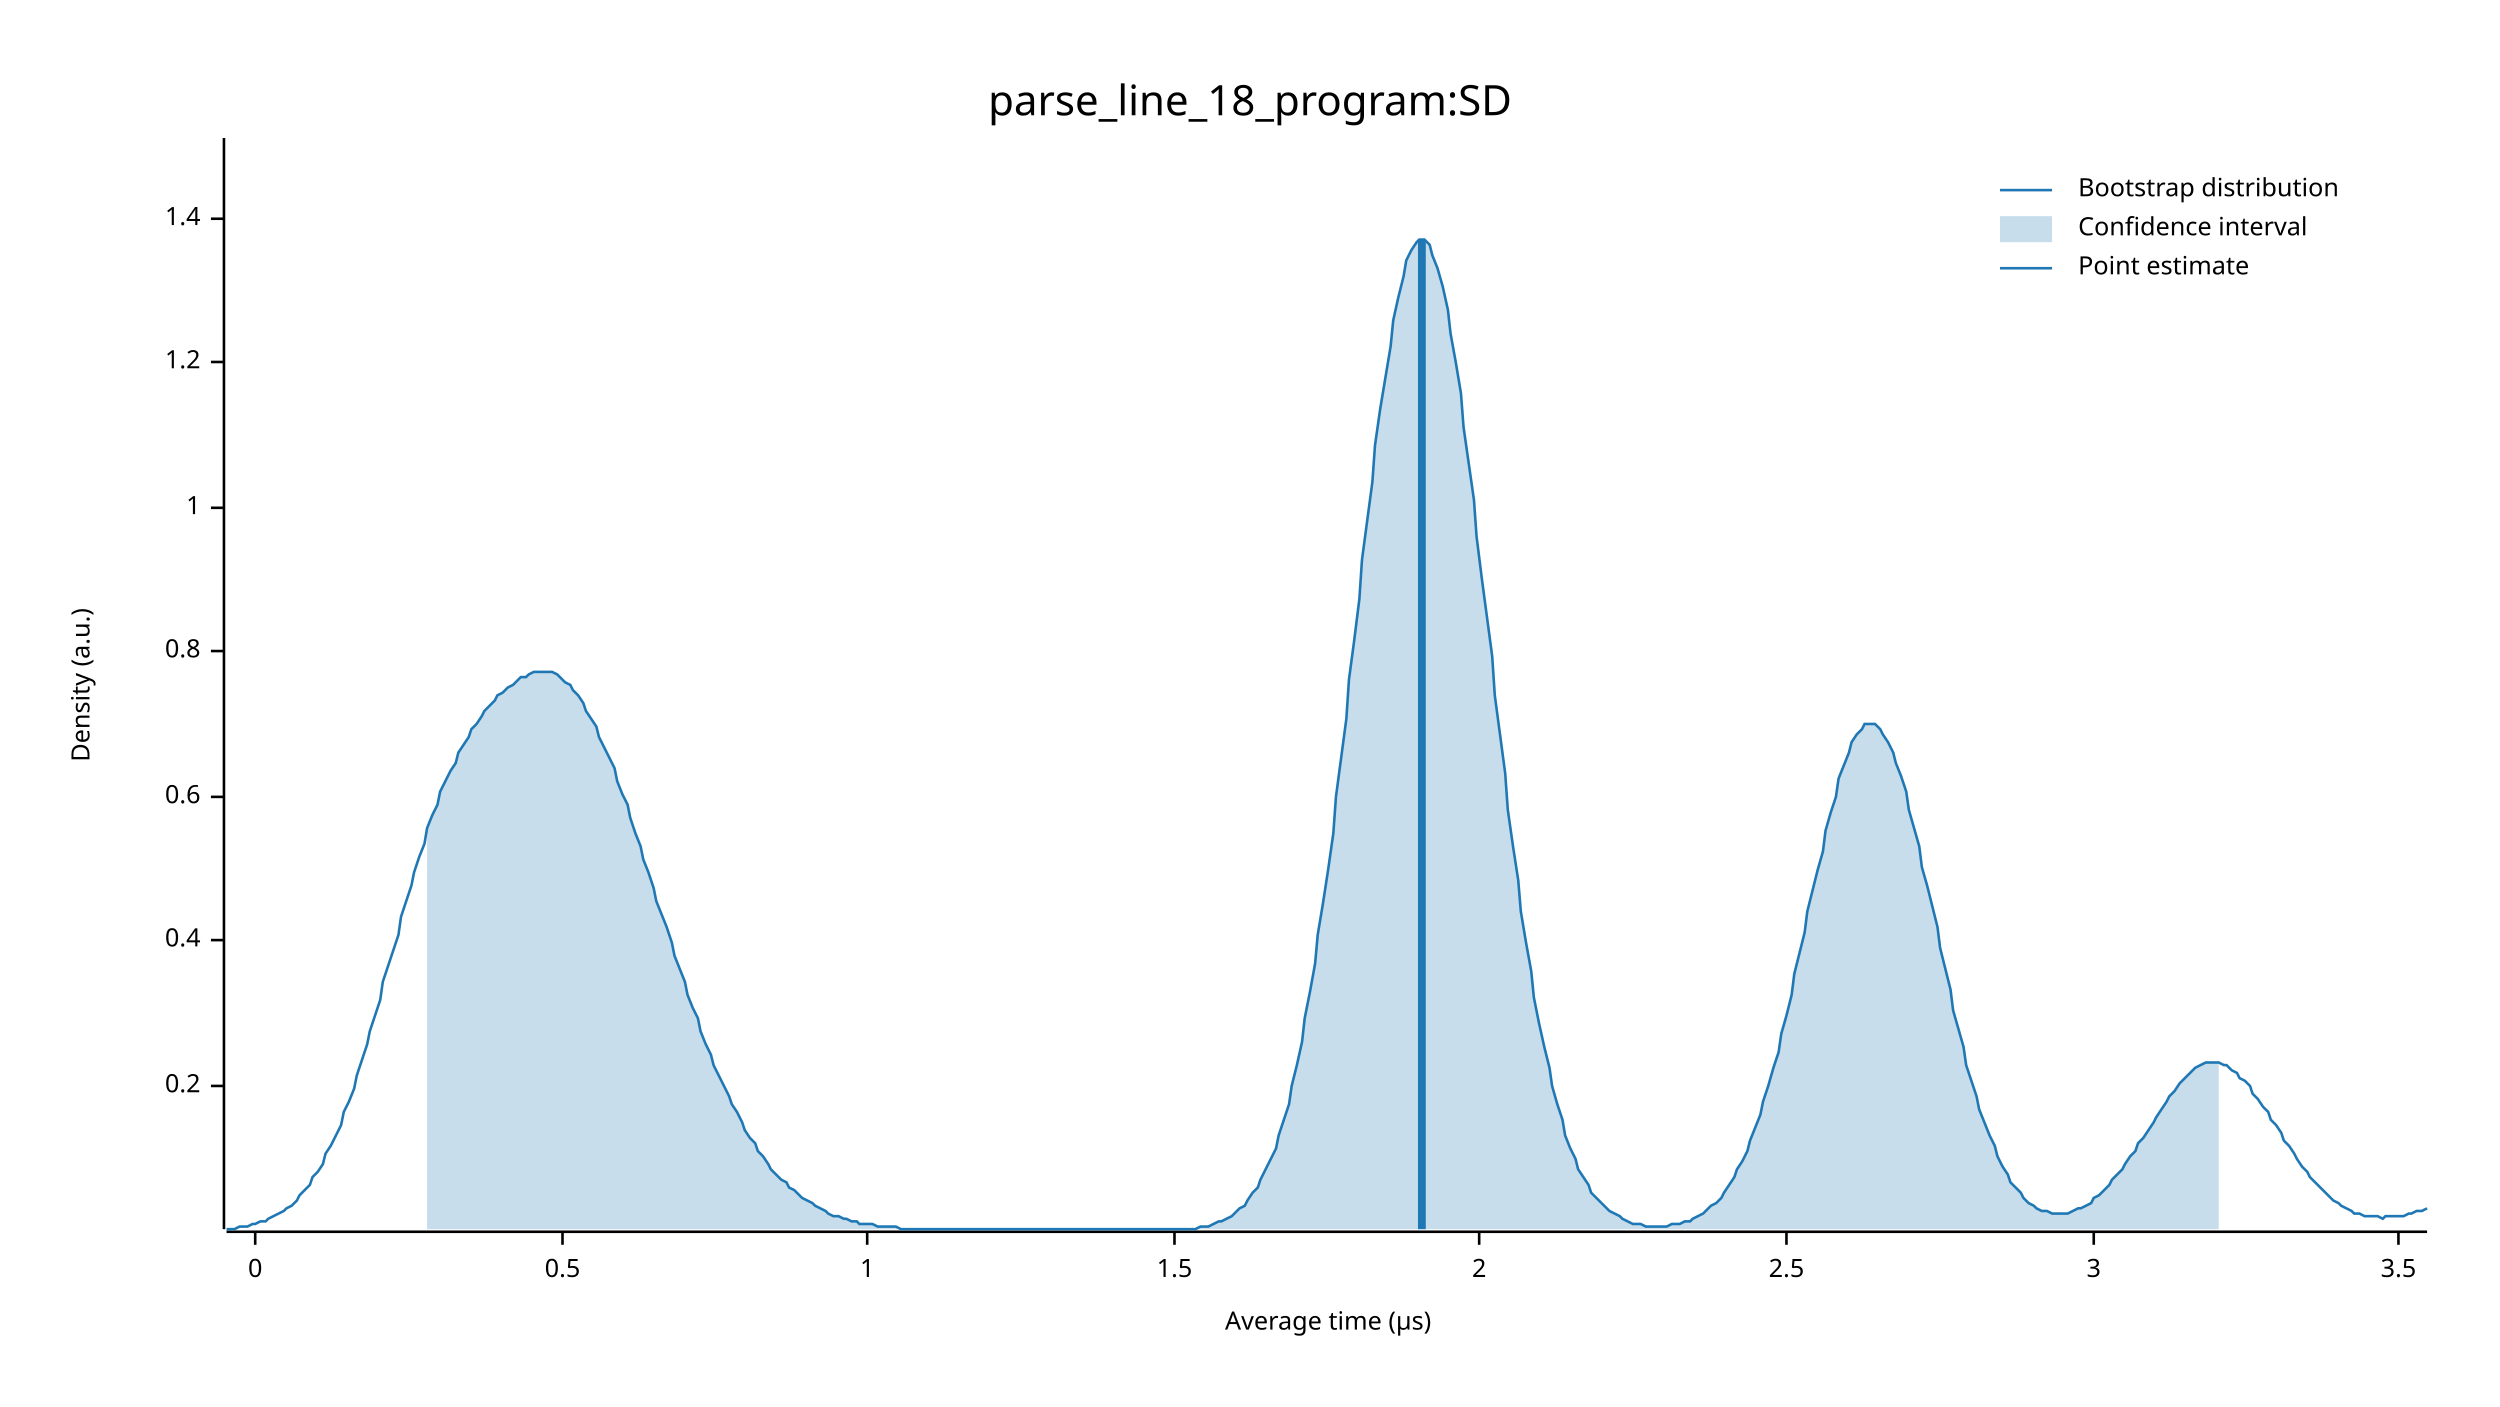
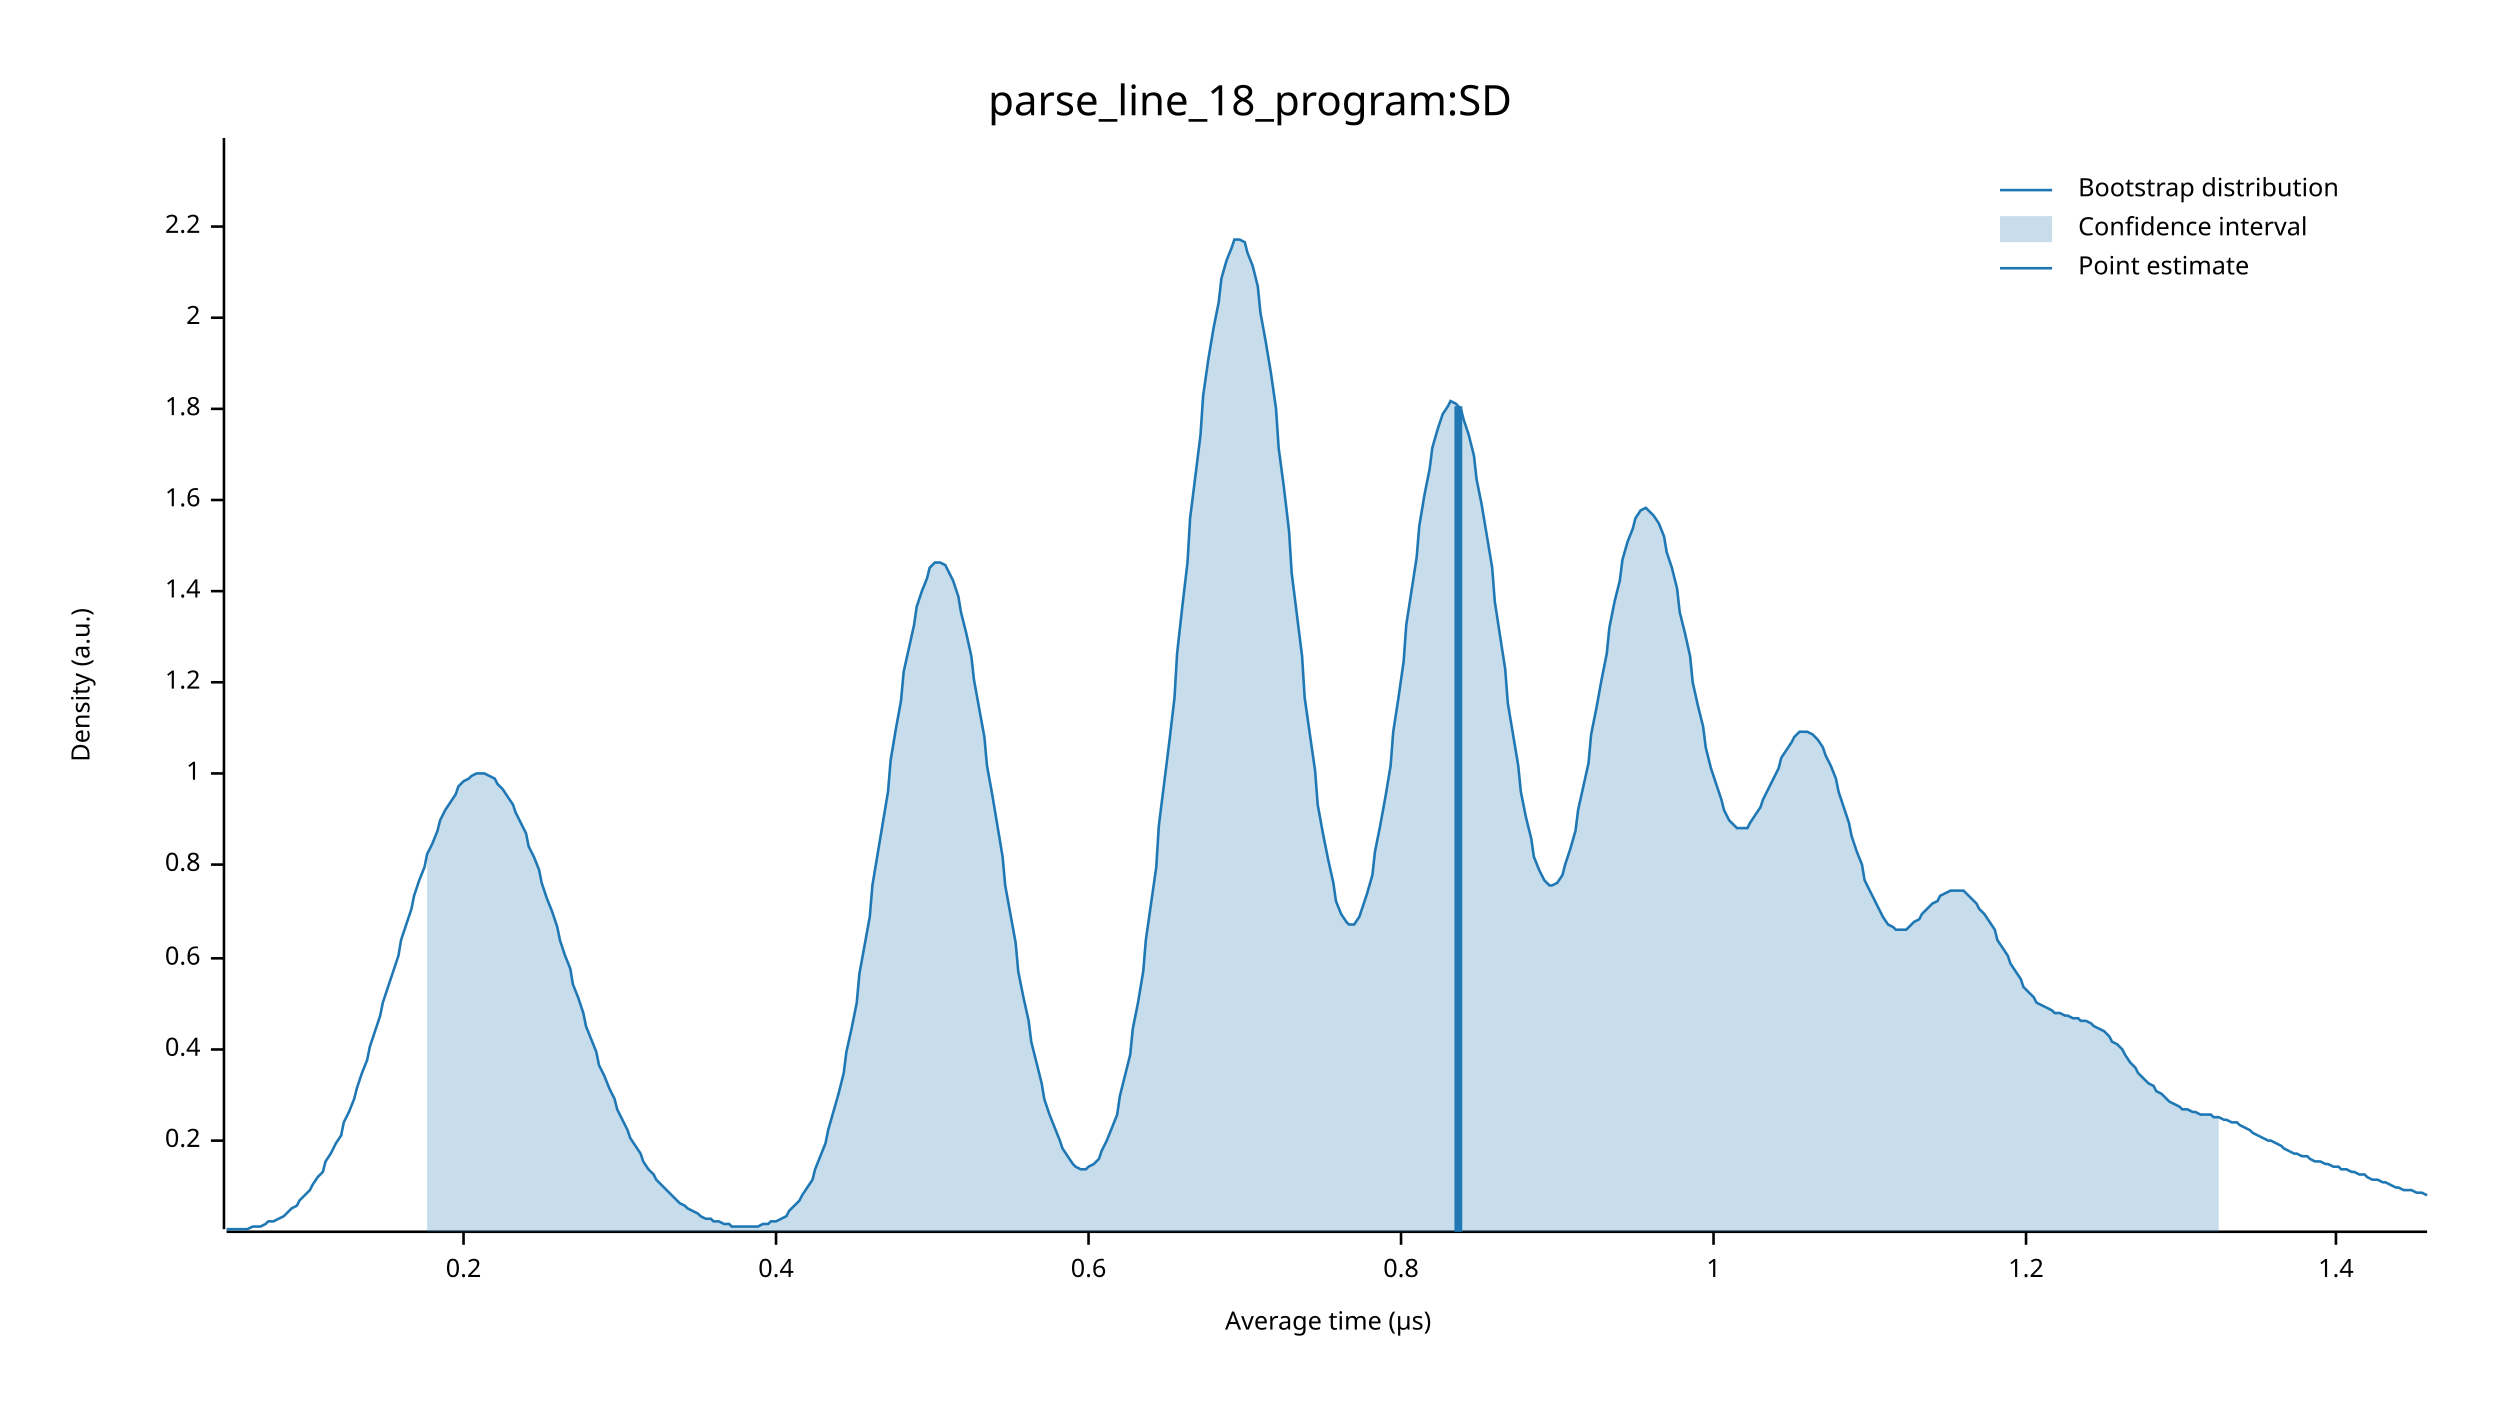
<svg xmlns="http://www.w3.org/2000/svg" width="960" height="540" viewBox="0 0 960 540">
  <text x="480" y="32" dy="0.76em" text-anchor="middle" font-family="sans-serif" font-size="16.129" opacity="1" fill="#000000">
parse_line_18_program:SD
</text>
  <text x="27" y="263" dy="0.76em" text-anchor="middle" font-family="sans-serif" font-size="9.677" opacity="1" fill="#000000" transform="rotate(270, 27, 263)">
Density (a.u.)
</text>
  <text x="510" y="513" dy="-0.5ex" text-anchor="middle" font-family="sans-serif" font-size="9.677" opacity="1" fill="#000000">
Average time (µs)
</text>
  <polyline fill="none" opacity="1" stroke="#000000" stroke-width="1" points="86,53 86,472 " />
-   <text x="77" y="417" dy="0.5ex" text-anchor="end" font-family="sans-serif" font-size="9.677" opacity="1" fill="#000000">
+   <text x="77" y="438" dy="0.5ex" text-anchor="end" font-family="sans-serif" font-size="9.677" opacity="1" fill="#000000">
0.2
</text>
-   <polyline fill="none" opacity="1" stroke="#000000" stroke-width="1" points="81,417 86,417 " />
-   <text x="77" y="361" dy="0.5ex" text-anchor="end" font-family="sans-serif" font-size="9.677" opacity="1" fill="#000000">
+   <polyline fill="none" opacity="1" stroke="#000000" stroke-width="1" points="81,438 86,438 " />
+   <text x="77" y="403" dy="0.5ex" text-anchor="end" font-family="sans-serif" font-size="9.677" opacity="1" fill="#000000">
0.4
</text>
-   <polyline fill="none" opacity="1" stroke="#000000" stroke-width="1" points="81,361 86,361 " />
-   <text x="77" y="306" dy="0.5ex" text-anchor="end" font-family="sans-serif" font-size="9.677" opacity="1" fill="#000000">
+   <polyline fill="none" opacity="1" stroke="#000000" stroke-width="1" points="81,403 86,403 " />
+   <text x="77" y="368" dy="0.5ex" text-anchor="end" font-family="sans-serif" font-size="9.677" opacity="1" fill="#000000">
0.6
</text>
-   <polyline fill="none" opacity="1" stroke="#000000" stroke-width="1" points="81,306 86,306 " />
-   <text x="77" y="250" dy="0.5ex" text-anchor="end" font-family="sans-serif" font-size="9.677" opacity="1" fill="#000000">
+   <polyline fill="none" opacity="1" stroke="#000000" stroke-width="1" points="81,368 86,368 " />
+   <text x="77" y="332" dy="0.5ex" text-anchor="end" font-family="sans-serif" font-size="9.677" opacity="1" fill="#000000">
0.8
</text>
-   <polyline fill="none" opacity="1" stroke="#000000" stroke-width="1" points="81,250 86,250 " />
-   <text x="77" y="195" dy="0.5ex" text-anchor="end" font-family="sans-serif" font-size="9.677" opacity="1" fill="#000000">
+   <polyline fill="none" opacity="1" stroke="#000000" stroke-width="1" points="81,332 86,332 " />
+   <text x="77" y="297" dy="0.5ex" text-anchor="end" font-family="sans-serif" font-size="9.677" opacity="1" fill="#000000">
1
</text>
-   <polyline fill="none" opacity="1" stroke="#000000" stroke-width="1" points="81,195 86,195 " />
-   <text x="77" y="139" dy="0.5ex" text-anchor="end" font-family="sans-serif" font-size="9.677" opacity="1" fill="#000000">
+   <polyline fill="none" opacity="1" stroke="#000000" stroke-width="1" points="81,297 86,297 " />
+   <text x="77" y="262" dy="0.5ex" text-anchor="end" font-family="sans-serif" font-size="9.677" opacity="1" fill="#000000">
1.2
</text>
-   <polyline fill="none" opacity="1" stroke="#000000" stroke-width="1" points="81,139 86,139 " />
-   <text x="77" y="84" dy="0.5ex" text-anchor="end" font-family="sans-serif" font-size="9.677" opacity="1" fill="#000000">
+   <polyline fill="none" opacity="1" stroke="#000000" stroke-width="1" points="81,262 86,262 " />
+   <text x="77" y="227" dy="0.5ex" text-anchor="end" font-family="sans-serif" font-size="9.677" opacity="1" fill="#000000">
1.4
</text>
-   <polyline fill="none" opacity="1" stroke="#000000" stroke-width="1" points="81,84 86,84 " />
+   <polyline fill="none" opacity="1" stroke="#000000" stroke-width="1" points="81,227 86,227 " />
+   <text x="77" y="192" dy="0.5ex" text-anchor="end" font-family="sans-serif" font-size="9.677" opacity="1" fill="#000000">
+ 1.6
+ </text>
+   <polyline fill="none" opacity="1" stroke="#000000" stroke-width="1" points="81,192 86,192 " />
+   <text x="77" y="157" dy="0.5ex" text-anchor="end" font-family="sans-serif" font-size="9.677" opacity="1" fill="#000000">
+ 1.8
+ </text>
+   <polyline fill="none" opacity="1" stroke="#000000" stroke-width="1" points="81,157 86,157 " />
+   <text x="77" y="122" dy="0.5ex" text-anchor="end" font-family="sans-serif" font-size="9.677" opacity="1" fill="#000000">
+ 2
+ </text>
+   <polyline fill="none" opacity="1" stroke="#000000" stroke-width="1" points="81,122 86,122 " />
+   <text x="77" y="87" dy="0.5ex" text-anchor="end" font-family="sans-serif" font-size="9.677" opacity="1" fill="#000000">
+ 2.2
+ </text>
+   <polyline fill="none" opacity="1" stroke="#000000" stroke-width="1" points="81,87 86,87 " />
  <polyline fill="none" opacity="1" stroke="#000000" stroke-width="1" points="87,473 932,473 " />
-   <text x="98" y="483" dy="0.76em" text-anchor="middle" font-family="sans-serif" font-size="9.677" opacity="1" fill="#000000">
- 0
+   <text x="178" y="483" dy="0.76em" text-anchor="middle" font-family="sans-serif" font-size="9.677" opacity="1" fill="#000000">
+ 0.2
</text>
-   <polyline fill="none" opacity="1" stroke="#000000" stroke-width="1" points="98,473 98,478 " />
-   <text x="216" y="483" dy="0.76em" text-anchor="middle" font-family="sans-serif" font-size="9.677" opacity="1" fill="#000000">
- 0.5
+   <polyline fill="none" opacity="1" stroke="#000000" stroke-width="1" points="178,473 178,478 " />
+   <text x="298" y="483" dy="0.76em" text-anchor="middle" font-family="sans-serif" font-size="9.677" opacity="1" fill="#000000">
+ 0.4
</text>
-   <polyline fill="none" opacity="1" stroke="#000000" stroke-width="1" points="216,473 216,478 " />
-   <text x="333" y="483" dy="0.76em" text-anchor="middle" font-family="sans-serif" font-size="9.677" opacity="1" fill="#000000">
+   <polyline fill="none" opacity="1" stroke="#000000" stroke-width="1" points="298,473 298,478 " />
+   <text x="418" y="483" dy="0.76em" text-anchor="middle" font-family="sans-serif" font-size="9.677" opacity="1" fill="#000000">
+ 0.6
+ </text>
+   <polyline fill="none" opacity="1" stroke="#000000" stroke-width="1" points="418,473 418,478 " />
+   <text x="538" y="483" dy="0.76em" text-anchor="middle" font-family="sans-serif" font-size="9.677" opacity="1" fill="#000000">
+ 0.8
+ </text>
+   <polyline fill="none" opacity="1" stroke="#000000" stroke-width="1" points="538,473 538,478 " />
+   <text x="658" y="483" dy="0.76em" text-anchor="middle" font-family="sans-serif" font-size="9.677" opacity="1" fill="#000000">
1
</text>
-   <polyline fill="none" opacity="1" stroke="#000000" stroke-width="1" points="333,473 333,478 " />
-   <text x="451" y="483" dy="0.76em" text-anchor="middle" font-family="sans-serif" font-size="9.677" opacity="1" fill="#000000">
- 1.5
+   <polyline fill="none" opacity="1" stroke="#000000" stroke-width="1" points="658,473 658,478 " />
+   <text x="778" y="483" dy="0.76em" text-anchor="middle" font-family="sans-serif" font-size="9.677" opacity="1" fill="#000000">
+ 1.2
</text>
-   <polyline fill="none" opacity="1" stroke="#000000" stroke-width="1" points="451,473 451,478 " />
-   <text x="568" y="483" dy="0.76em" text-anchor="middle" font-family="sans-serif" font-size="9.677" opacity="1" fill="#000000">
- 2
+   <polyline fill="none" opacity="1" stroke="#000000" stroke-width="1" points="778,473 778,478 " />
+   <text x="897" y="483" dy="0.76em" text-anchor="middle" font-family="sans-serif" font-size="9.677" opacity="1" fill="#000000">
+ 1.4
</text>
-   <polyline fill="none" opacity="1" stroke="#000000" stroke-width="1" points="568,473 568,478 " />
-   <text x="686" y="483" dy="0.76em" text-anchor="middle" font-family="sans-serif" font-size="9.677" opacity="1" fill="#000000">
- 2.5
- </text>
-   <polyline fill="none" opacity="1" stroke="#000000" stroke-width="1" points="686,473 686,478 " />
-   <text x="804" y="483" dy="0.76em" text-anchor="middle" font-family="sans-serif" font-size="9.677" opacity="1" fill="#000000">
- 3
- </text>
-   <polyline fill="none" opacity="1" stroke="#000000" stroke-width="1" points="804,473 804,478 " />
-   <text x="921" y="483" dy="0.76em" text-anchor="middle" font-family="sans-serif" font-size="9.677" opacity="1" fill="#000000">
- 3.5
- </text>
-   <polyline fill="none" opacity="1" stroke="#000000" stroke-width="1" points="921,473 921,478 " />
-   <polyline fill="none" opacity="1" stroke="#1F78B4" stroke-width="1" points="87,472 88,472 90,472 92,471 93,471 95,471 97,470 98,470 100,469 102,469 103,468 105,467 107,466 109,465 110,464 112,463 114,461 115,459 117,457 119,455 120,452 122,450 124,447 125,443 127,440 129,436 131,432 132,427 134,423 136,418 137,413 139,407 141,401 142,396 144,390 146,384 147,377 149,371 151,365 153,359 154,352 156,346 158,340 159,335 161,329 163,324 164,318 166,313 168,309 169,304 171,300 173,296 175,293 176,289 178,286 180,283 181,280 183,278 185,275 186,273 188,271 190,269 191,267 193,266 195,264 197,263 198,262 200,260 202,260 203,259 205,258 207,258 208,258 210,258 212,258 214,259 215,260 217,262 219,263 220,265 222,267 224,270 225,273 227,276 229,279 230,283 232,287 234,291 236,295 237,300 239,305 241,309 242,314 244,320 246,325 247,330 249,335 251,341 252,346 254,351 256,356 258,362 259,367 261,372 263,377 264,382 266,387 268,391 269,396 271,401 273,405 274,409 276,413 278,417 280,421 281,424 283,427 285,431 286,434 288,437 290,439 291,442 293,444 295,447 296,449 298,451 300,453 302,454 303,456 305,457 307,459 308,460 310,461 312,462 313,463 315,464 317,465 318,466 320,467 322,467 324,468 325,468 327,469 329,469 330,470 332,470 334,470 335,470 337,471 339,471 341,471 342,471 344,471 346,472 347,472 349,472 351,472 352,472 354,472 356,472 357,472 359,472 361,472 363,472 364,472 366,472 368,472 369,472 371,472 373,472 374,472 376,472 378,472 379,472 381,472 383,472 385,472 386,472 388,472 390,472 391,472 393,472 395,472 396,472 398,472 400,472 401,472 403,472 405,472 407,472 408,472 410,472 412,472 413,472 415,472 417,472 418,472 420,472 422,472 423,472 425,472 427,472 429,472 430,472 432,472 434,472 435,472 437,472 439,472 440,472 442,472 444,472 445,472 447,472 449,472 451,472 452,472 454,472 456,472 457,472 459,472 461,471 462,471 464,471 466,470 468,469 469,469 471,468 473,467 474,466 476,464 478,463 479,461 481,458 483,456 484,453 486,449 488,445 490,441 491,436 493,430 495,424 496,417 498,409 500,400 501,391 503,381 505,370 506,359 508,347 510,334 512,320 513,306 515,291 517,276 518,261 520,246 522,230 523,215 525,200 527,185 528,171 530,157 532,145 534,133 535,123 537,114 539,106 540,100 542,96 544,93 545,92 547,92 549,94 550,98 552,103 554,110 556,119 557,128 559,139 561,151 562,164 564,178 566,192 567,206 569,222 571,237 573,252 574,267 576,282 578,297 579,311 581,325 583,338 584,350 586,362 588,373 589,383 591,393 593,402 595,410 596,417 598,424 600,430 601,436 603,441 605,445 606,449 608,452 610,455 611,458 613,460 615,462 617,464 618,465 620,466 622,467 623,468 625,469 627,470 628,470 630,470 632,471 633,471 635,471 637,471 639,471 640,471 642,470 644,470 645,470 647,469 649,469 650,468 652,467 654,466 655,465 657,463 659,462 661,460 662,458 664,455 666,452 667,449 669,446 671,442 672,438 674,433 676,428 677,423 679,417 681,410 683,404 684,397 686,390 688,382 689,374 691,366 693,358 694,350 696,342 698,334 700,327 701,319 703,312 705,306 706,299 708,294 710,289 711,285 713,282 715,280 716,278 718,278 720,278 722,280 723,282 725,285 727,289 728,293 730,298 732,304 733,311 735,318 737,325 738,333 740,340 742,348 744,356 745,364 747,372 749,380 750,388 752,395 754,402 755,409 757,415 759,421 760,426 762,431 764,436 766,440 767,444 769,448 771,451 772,454 774,456 776,458 777,460 779,462 781,463 782,464 784,465 786,465 788,466 789,466 791,466 793,466 794,466 796,465 798,464 799,464 801,463 803,462 804,460 806,459 808,457 810,455 811,453 813,451 815,449 816,447 818,444 820,442 821,439 823,437 825,434 827,431 828,429 830,426 832,423 833,421 835,419 837,416 838,415 840,413 842,411 843,410 845,409 847,408 849,408 850,408 852,408 854,409 855,409 857,411 859,412 860,414 862,415 864,417 865,420 867,422 869,425 871,427 872,430 874,432 876,435 877,438 879,440 881,443 882,445 884,448 886,450 887,452 889,454 891,456 893,458 894,459 896,461 898,462 899,463 901,464 903,465 904,466 906,466 908,467 909,467 911,467 913,467 915,468 916,467 918,467 920,467 921,467 923,467 925,466 926,466 928,465 930,465 932,464 " />
-   <polygon opacity="0.25" fill="#1F78B4" points="164,318 166,313 168,309 169,304 171,300 173,296 175,293 176,289 178,286 180,283 181,280 183,278 185,275 186,273 188,271 190,269 191,267 193,266 195,264 197,263 198,262 200,260 202,260 203,259 205,258 207,258 208,258 210,258 212,258 214,259 215,260 217,262 219,263 220,265 222,267 224,270 225,273 227,276 229,279 230,283 232,287 234,291 236,295 237,300 239,305 241,309 242,314 244,320 246,325 247,330 249,335 251,341 252,346 254,351 256,356 258,362 259,367 261,372 263,377 264,382 266,387 268,391 269,396 271,401 273,405 274,409 276,413 278,417 280,421 281,424 283,427 285,431 286,434 288,437 290,439 291,442 293,444 295,447 296,449 298,451 300,453 302,454 303,456 305,457 307,459 308,460 310,461 312,462 313,463 315,464 317,465 318,466 320,467 322,467 324,468 325,468 327,469 329,469 330,470 332,470 334,470 335,470 337,471 339,471 341,471 342,471 344,471 346,472 347,472 349,472 351,472 352,472 354,472 356,472 357,472 359,472 361,472 363,472 364,472 366,472 368,472 369,472 371,472 373,472 374,472 376,472 378,472 379,472 381,472 383,472 385,472 386,472 388,472 390,472 391,472 393,472 395,472 396,472 398,472 400,472 401,472 403,472 405,472 407,472 408,472 410,472 412,472 413,472 415,472 417,472 418,472 420,472 422,472 423,472 425,472 427,472 429,472 430,472 432,472 434,472 435,472 437,472 439,472 440,472 442,472 444,472 445,472 447,472 449,472 451,472 452,472 454,472 456,472 457,472 459,472 461,471 462,471 464,471 466,470 468,469 469,469 471,468 473,467 474,466 476,464 478,463 479,461 481,458 483,456 484,453 486,449 488,445 490,441 491,436 493,430 495,424 496,417 498,409 500,400 501,391 503,381 505,370 506,359 508,347 510,334 512,320 513,306 515,291 517,276 518,261 520,246 522,230 523,215 525,200 527,185 528,171 530,157 532,145 534,133 535,123 537,114 539,106 540,100 542,96 544,93 545,92 547,92 549,94 550,98 552,103 554,110 556,119 557,128 559,139 561,151 562,164 564,178 566,192 567,206 569,222 571,237 573,252 574,267 576,282 578,297 579,311 581,325 583,338 584,350 586,362 588,373 589,383 591,393 593,402 595,410 596,417 598,424 600,430 601,436 603,441 605,445 606,449 608,452 610,455 611,458 613,460 615,462 617,464 618,465 620,466 622,467 623,468 625,469 627,470 628,470 630,470 632,471 633,471 635,471 637,471 639,471 640,471 642,470 644,470 645,470 647,469 649,469 650,468 652,467 654,466 655,465 657,463 659,462 661,460 662,458 664,455 666,452 667,449 669,446 671,442 672,438 674,433 676,428 677,423 679,417 681,410 683,404 684,397 686,390 688,382 689,374 691,366 693,358 694,350 696,342 698,334 700,327 701,319 703,312 705,306 706,299 708,294 710,289 711,285 713,282 715,280 716,278 718,278 720,278 722,280 723,282 725,285 727,289 728,293 730,298 732,304 733,311 735,318 737,325 738,333 740,340 742,348 744,356 745,364 747,372 749,380 750,388 752,395 754,402 755,409 757,415 759,421 760,426 762,431 764,436 766,440 767,444 769,448 771,451 772,454 774,456 776,458 777,460 779,462 781,463 782,464 784,465 786,465 788,466 789,466 791,466 793,466 794,466 796,465 798,464 799,464 801,463 803,462 804,460 806,459 808,457 810,455 811,453 813,451 815,449 816,447 818,444 820,442 821,439 823,437 825,434 827,431 828,429 830,426 832,423 833,421 835,419 837,416 838,415 840,413 842,411 843,410 845,409 847,408 849,408 850,408 852,408 852,472 164,472 " />
-   <polyline fill="none" opacity="1" stroke="#1F78B4" stroke-width="3" points="546,472 546,92 " />
+   <polyline fill="none" opacity="1" stroke="#000000" stroke-width="1" points="897,473 897,478 " />
+   <polyline fill="none" opacity="1" stroke="#1F78B4" stroke-width="1" points="87,472 88,472 90,472 92,472 93,472 95,472 97,471 98,471 100,471 102,470 103,469 105,469 107,468 109,467 110,466 112,464 114,463 115,461 117,459 119,457 120,455 122,452 124,450 125,446 127,443 129,439 131,436 132,431 134,427 136,422 137,418 139,412 141,407 142,402 144,396 146,390 147,385 149,379 151,373 153,367 154,361 156,355 158,349 159,344 161,338 163,333 164,328 166,324 168,319 169,315 171,311 173,308 175,305 176,302 178,300 180,299 181,298 183,297 185,297 186,297 188,298 190,299 191,301 193,303 195,306 197,309 198,312 200,316 202,320 203,325 205,329 207,334 208,339 210,345 212,350 214,356 215,361 217,367 219,372 220,378 222,383 224,389 225,394 227,399 229,404 230,409 232,413 234,418 236,422 237,426 239,430 241,434 242,437 244,440 246,443 247,446 249,449 251,451 252,453 254,455 256,457 258,459 259,460 261,462 263,463 264,464 266,465 268,466 269,467 271,468 273,468 274,469 276,469 278,470 280,470 281,471 283,471 285,471 286,471 288,471 290,471 291,471 293,470 295,470 296,469 298,469 300,468 302,467 303,465 305,463 307,461 308,459 310,456 312,453 313,449 315,444 317,439 318,434 320,427 322,420 324,412 325,404 327,395 329,385 330,374 332,363 334,352 335,340 337,328 339,316 341,304 342,292 344,280 346,269 347,258 349,249 351,240 352,233 354,227 356,222 357,218 359,216 361,216 363,217 364,219 366,223 368,229 369,235 371,243 373,252 374,261 376,272 378,283 379,294 381,305 383,317 385,329 386,340 388,351 390,362 391,373 393,383 395,392 396,400 398,408 400,416 401,422 403,428 405,433 407,438 408,441 410,444 412,447 413,448 415,449 417,449 418,448 420,447 422,445 423,442 425,438 427,433 429,428 430,421 432,413 434,405 435,395 437,385 439,373 440,361 442,347 444,333 445,317 447,301 449,285 451,268 452,251 454,233 456,216 457,199 459,183 461,167 462,152 464,138 466,126 468,116 469,107 471,100 473,95 474,92 476,92 478,93 479,97 481,102 483,110 484,120 486,131 488,143 490,157 491,172 493,187 495,204 496,220 498,236 500,252 501,268 503,282 505,296 506,309 508,320 510,330 512,339 513,346 515,351 517,354 518,355 520,355 522,352 523,349 525,343 527,336 528,327 530,317 532,306 534,294 535,281 537,268 539,254 540,240 542,227 544,214 545,202 547,190 549,180 550,172 552,165 554,159 556,156 557,154 559,155 561,157 562,161 564,167 566,175 567,184 569,194 571,206 573,218 574,231 576,244 578,257 579,270 581,282 583,294 584,304 586,314 588,322 589,329 591,334 593,338 595,340 596,340 598,339 600,336 601,332 603,326 605,319 606,311 608,302 610,293 611,282 613,272 615,261 617,251 618,241 620,231 622,223 623,215 625,208 627,203 628,199 630,196 632,195 633,196 635,198 637,201 639,206 640,212 642,218 644,226 645,235 647,243 649,252 650,262 652,271 654,279 655,287 657,295 659,301 661,307 662,311 664,315 666,317 667,318 669,318 671,318 672,316 674,313 676,310 677,307 679,303 681,299 683,295 684,291 686,288 688,285 689,283 691,281 693,281 694,281 696,282 698,284 700,287 701,290 703,294 705,299 706,304 708,310 710,316 711,321 713,327 715,332 716,338 718,342 720,346 722,350 723,352 725,355 727,356 728,357 730,357 732,357 733,356 735,354 737,353 738,351 740,349 742,347 744,346 745,344 747,343 749,342 750,342 752,342 754,342 755,343 757,345 759,347 760,349 762,351 764,354 766,357 767,361 769,364 771,367 772,370 774,373 776,376 777,379 779,381 781,383 782,385 784,386 786,387 788,388 789,389 791,389 793,390 794,390 796,391 798,391 799,392 801,392 803,393 804,394 806,395 808,396 810,398 811,400 813,401 815,403 816,405 818,408 820,410 821,412 823,414 825,416 827,417 828,419 830,420 832,422 833,423 835,424 837,425 838,426 840,426 842,427 843,427 845,428 847,428 849,428 850,429 852,429 854,430 855,430 857,431 859,431 860,432 862,433 864,434 865,435 867,436 869,437 871,438 872,438 874,439 876,440 877,441 879,442 881,443 882,443 884,444 886,444 887,445 889,446 891,446 893,447 894,447 896,448 898,448 899,449 901,449 903,450 904,450 906,451 908,451 909,452 911,453 913,453 915,454 916,454 918,455 920,456 921,456 923,457 925,457 926,457 928,458 930,458 932,459 " />
+   <polygon opacity="0.25" fill="#1F78B4" points="164,328 166,324 168,319 169,315 171,311 173,308 175,305 176,302 178,300 180,299 181,298 183,297 185,297 186,297 188,298 190,299 191,301 193,303 195,306 197,309 198,312 200,316 202,320 203,325 205,329 207,334 208,339 210,345 212,350 214,356 215,361 217,367 219,372 220,378 222,383 224,389 225,394 227,399 229,404 230,409 232,413 234,418 236,422 237,426 239,430 241,434 242,437 244,440 246,443 247,446 249,449 251,451 252,453 254,455 256,457 258,459 259,460 261,462 263,463 264,464 266,465 268,466 269,467 271,468 273,468 274,469 276,469 278,470 280,470 281,471 283,471 285,471 286,471 288,471 290,471 291,471 293,470 295,470 296,469 298,469 300,468 302,467 303,465 305,463 307,461 308,459 310,456 312,453 313,449 315,444 317,439 318,434 320,427 322,420 324,412 325,404 327,395 329,385 330,374 332,363 334,352 335,340 337,328 339,316 341,304 342,292 344,280 346,269 347,258 349,249 351,240 352,233 354,227 356,222 357,218 359,216 361,216 363,217 364,219 366,223 368,229 369,235 371,243 373,252 374,261 376,272 378,283 379,294 381,305 383,317 385,329 386,340 388,351 390,362 391,373 393,383 395,392 396,400 398,408 400,416 401,422 403,428 405,433 407,438 408,441 410,444 412,447 413,448 415,449 417,449 418,448 420,447 422,445 423,442 425,438 427,433 429,428 430,421 432,413 434,405 435,395 437,385 439,373 440,361 442,347 444,333 445,317 447,301 449,285 451,268 452,251 454,233 456,216 457,199 459,183 461,167 462,152 464,138 466,126 468,116 469,107 471,100 473,95 474,92 476,92 478,93 479,97 481,102 483,110 484,120 486,131 488,143 490,157 491,172 493,187 495,204 496,220 498,236 500,252 501,268 503,282 505,296 506,309 508,320 510,330 512,339 513,346 515,351 517,354 518,355 520,355 522,352 523,349 525,343 527,336 528,327 530,317 532,306 534,294 535,281 537,268 539,254 540,240 542,227 544,214 545,202 547,190 549,180 550,172 552,165 554,159 556,156 557,154 559,155 561,157 562,161 564,167 566,175 567,184 569,194 571,206 573,218 574,231 576,244 578,257 579,270 581,282 583,294 584,304 586,314 588,322 589,329 591,334 593,338 595,340 596,340 598,339 600,336 601,332 603,326 605,319 606,311 608,302 610,293 611,282 613,272 615,261 617,251 618,241 620,231 622,223 623,215 625,208 627,203 628,199 630,196 632,195 633,196 635,198 637,201 639,206 640,212 642,218 644,226 645,235 647,243 649,252 650,262 652,271 654,279 655,287 657,295 659,301 661,307 662,311 664,315 666,317 667,318 669,318 671,318 672,316 674,313 676,310 677,307 679,303 681,299 683,295 684,291 686,288 688,285 689,283 691,281 693,281 694,281 696,282 698,284 700,287 701,290 703,294 705,299 706,304 708,310 710,316 711,321 713,327 715,332 716,338 718,342 720,346 722,350 723,352 725,355 727,356 728,357 730,357 732,357 733,356 735,354 737,353 738,351 740,349 742,347 744,346 745,344 747,343 749,342 750,342 752,342 754,342 755,343 757,345 759,347 760,349 762,351 764,354 766,357 767,361 769,364 771,367 772,370 774,373 776,376 777,379 779,381 781,383 782,385 784,386 786,387 788,388 789,389 791,389 793,390 794,390 796,391 798,391 799,392 801,392 803,393 804,394 806,395 808,396 810,398 811,400 813,401 815,403 816,405 818,408 820,410 821,412 823,414 825,416 827,417 828,419 830,420 832,422 833,423 835,424 837,425 838,426 840,426 842,427 843,427 845,428 847,428 849,428 850,429 852,429 852,473 164,473 " />
+   <polyline fill="none" opacity="1" stroke="#1F78B4" stroke-width="3" points="560,473 560,156 " />
  <text x="798" y="68" dy="0.76em" text-anchor="start" font-family="sans-serif" font-size="9.677" opacity="1" fill="#000000">
Bootstrap distribution
</text>
  <text x="798" y="83" dy="0.76em" text-anchor="start" font-family="sans-serif" font-size="9.677" opacity="1" fill="#000000">
Confidence interval
</text>
  <text x="798" y="98" dy="0.76em" text-anchor="start" font-family="sans-serif" font-size="9.677" opacity="1" fill="#000000">
Point estimate
</text>
  <polyline fill="none" opacity="1" stroke="#1F78B4" stroke-width="1" points="768,73 788,73 " />
  <rect x="768" y="83" width="20" height="10" opacity="0.25" fill="#1F78B4" stroke="none" />
  <polyline fill="none" opacity="1" stroke="#1F78B4" stroke-width="1" points="768,103 788,103 " />
</svg>
